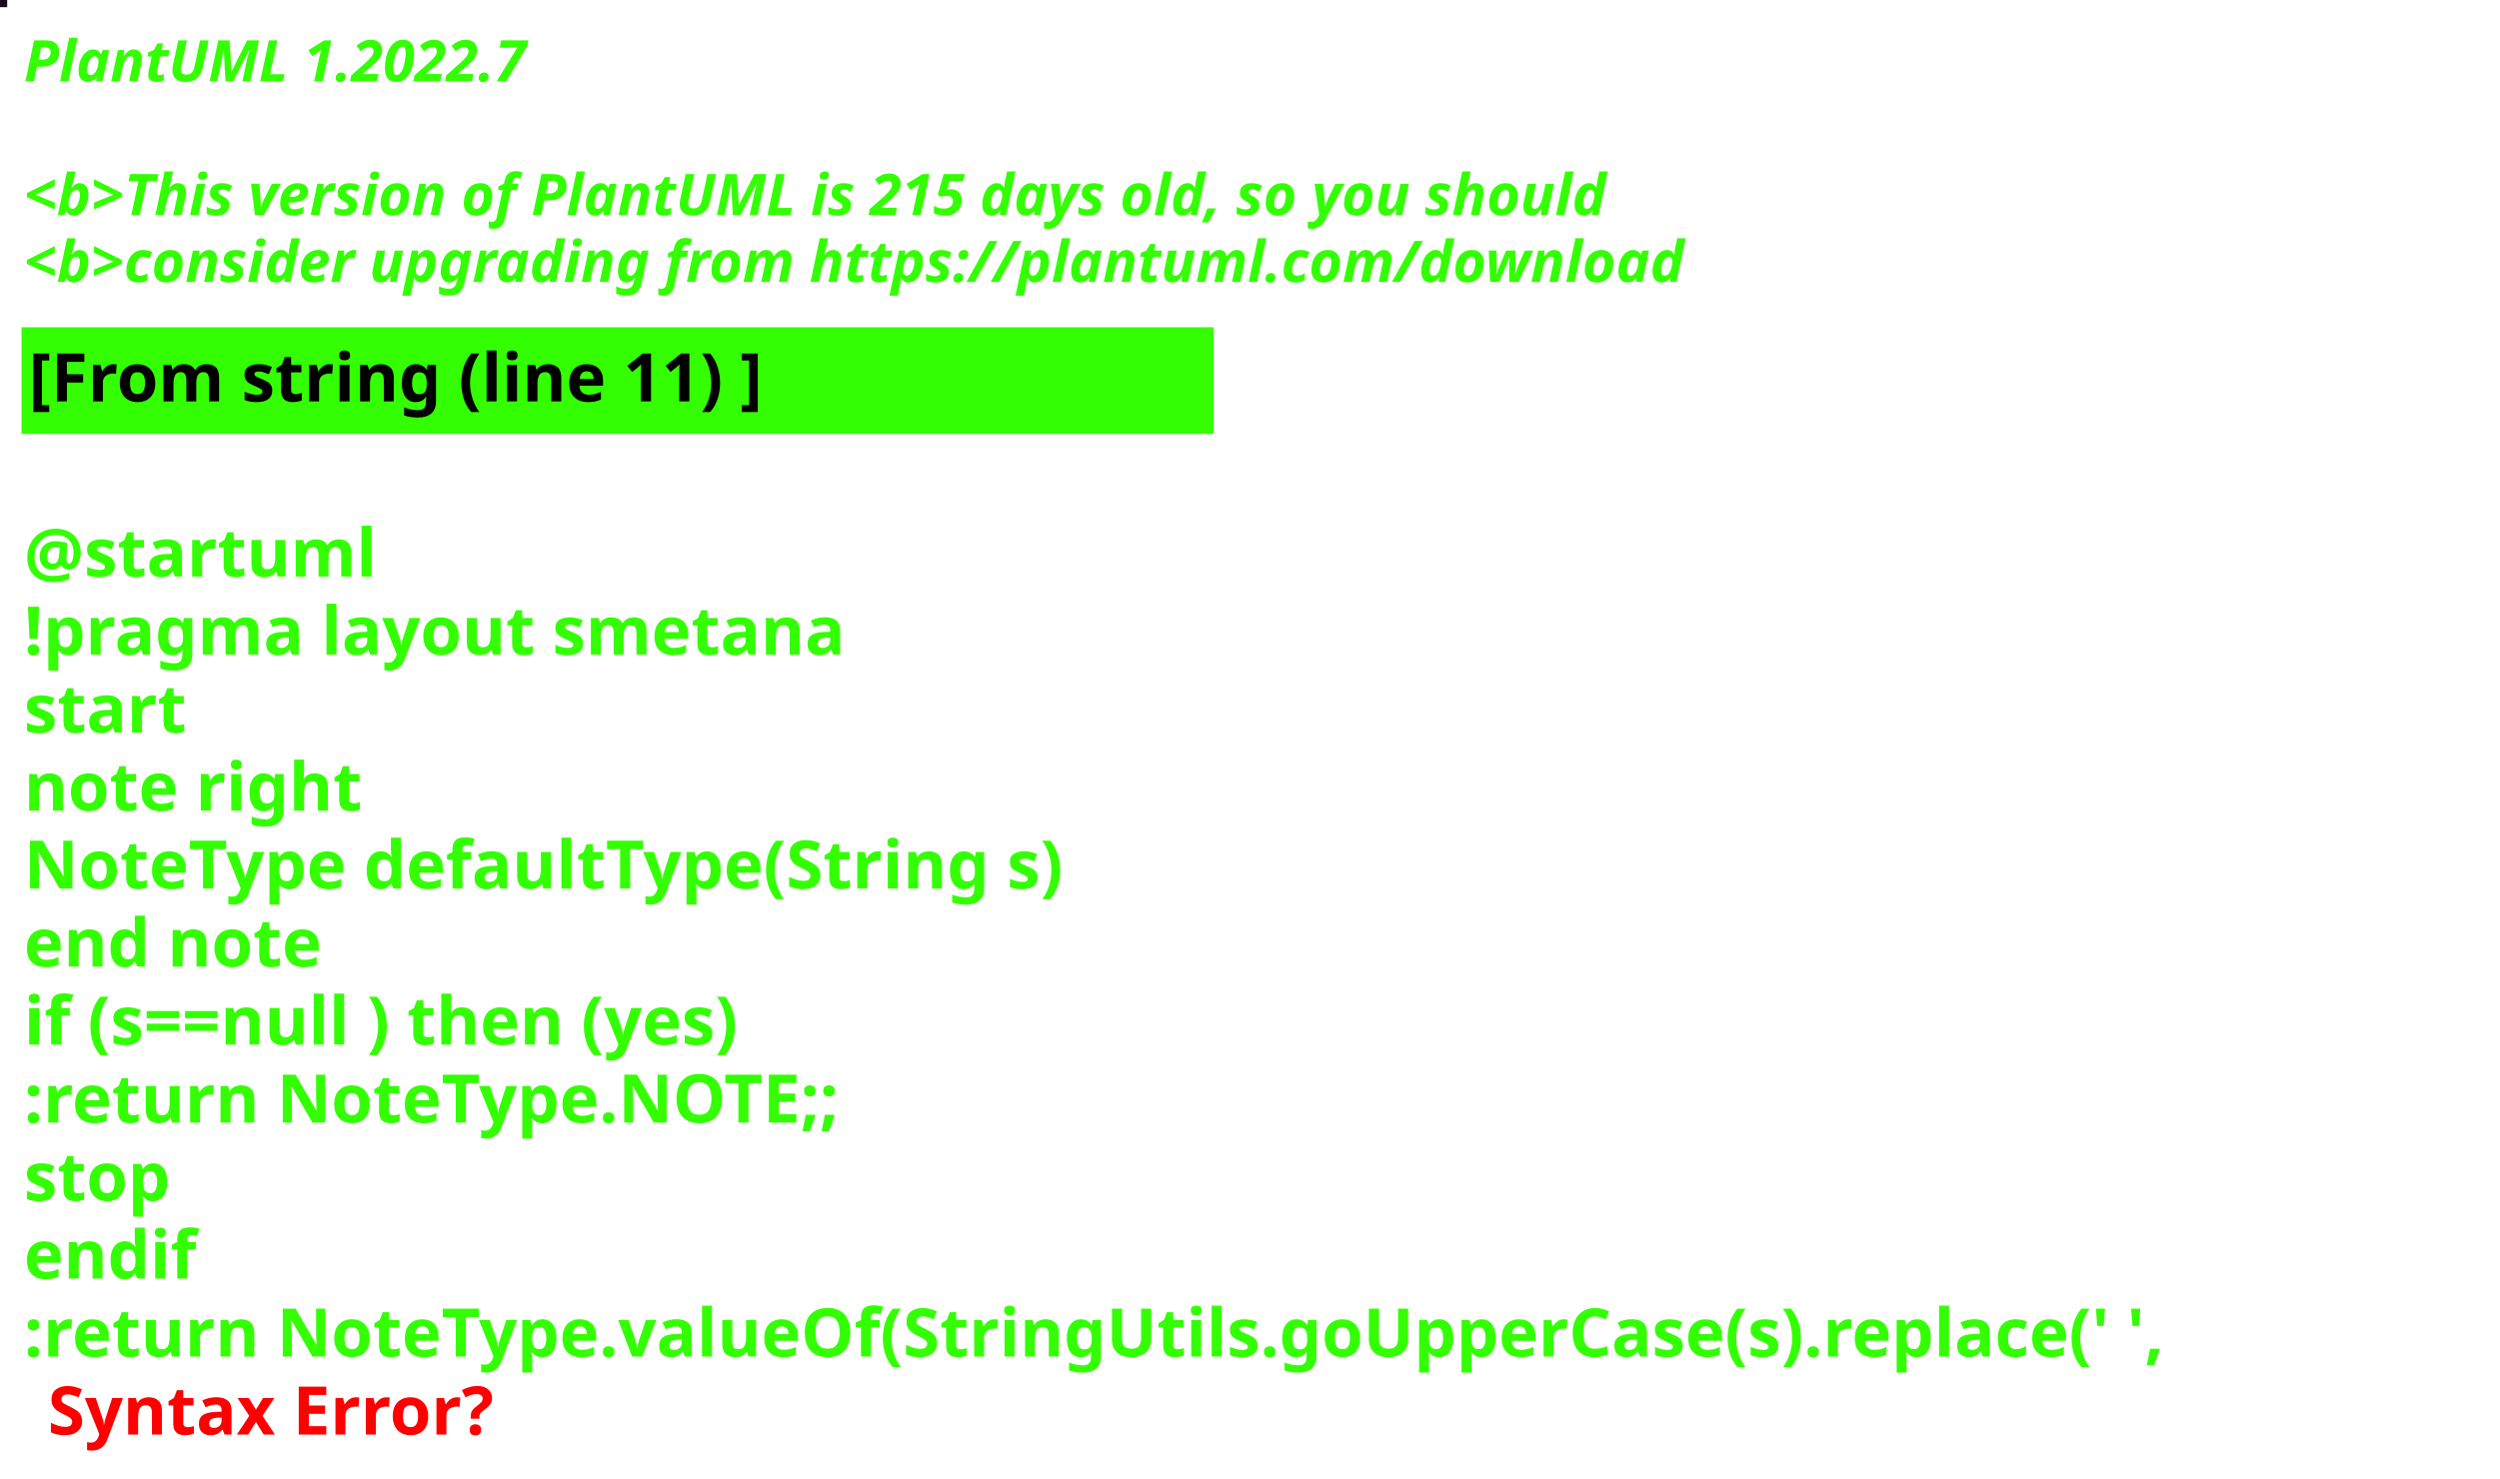
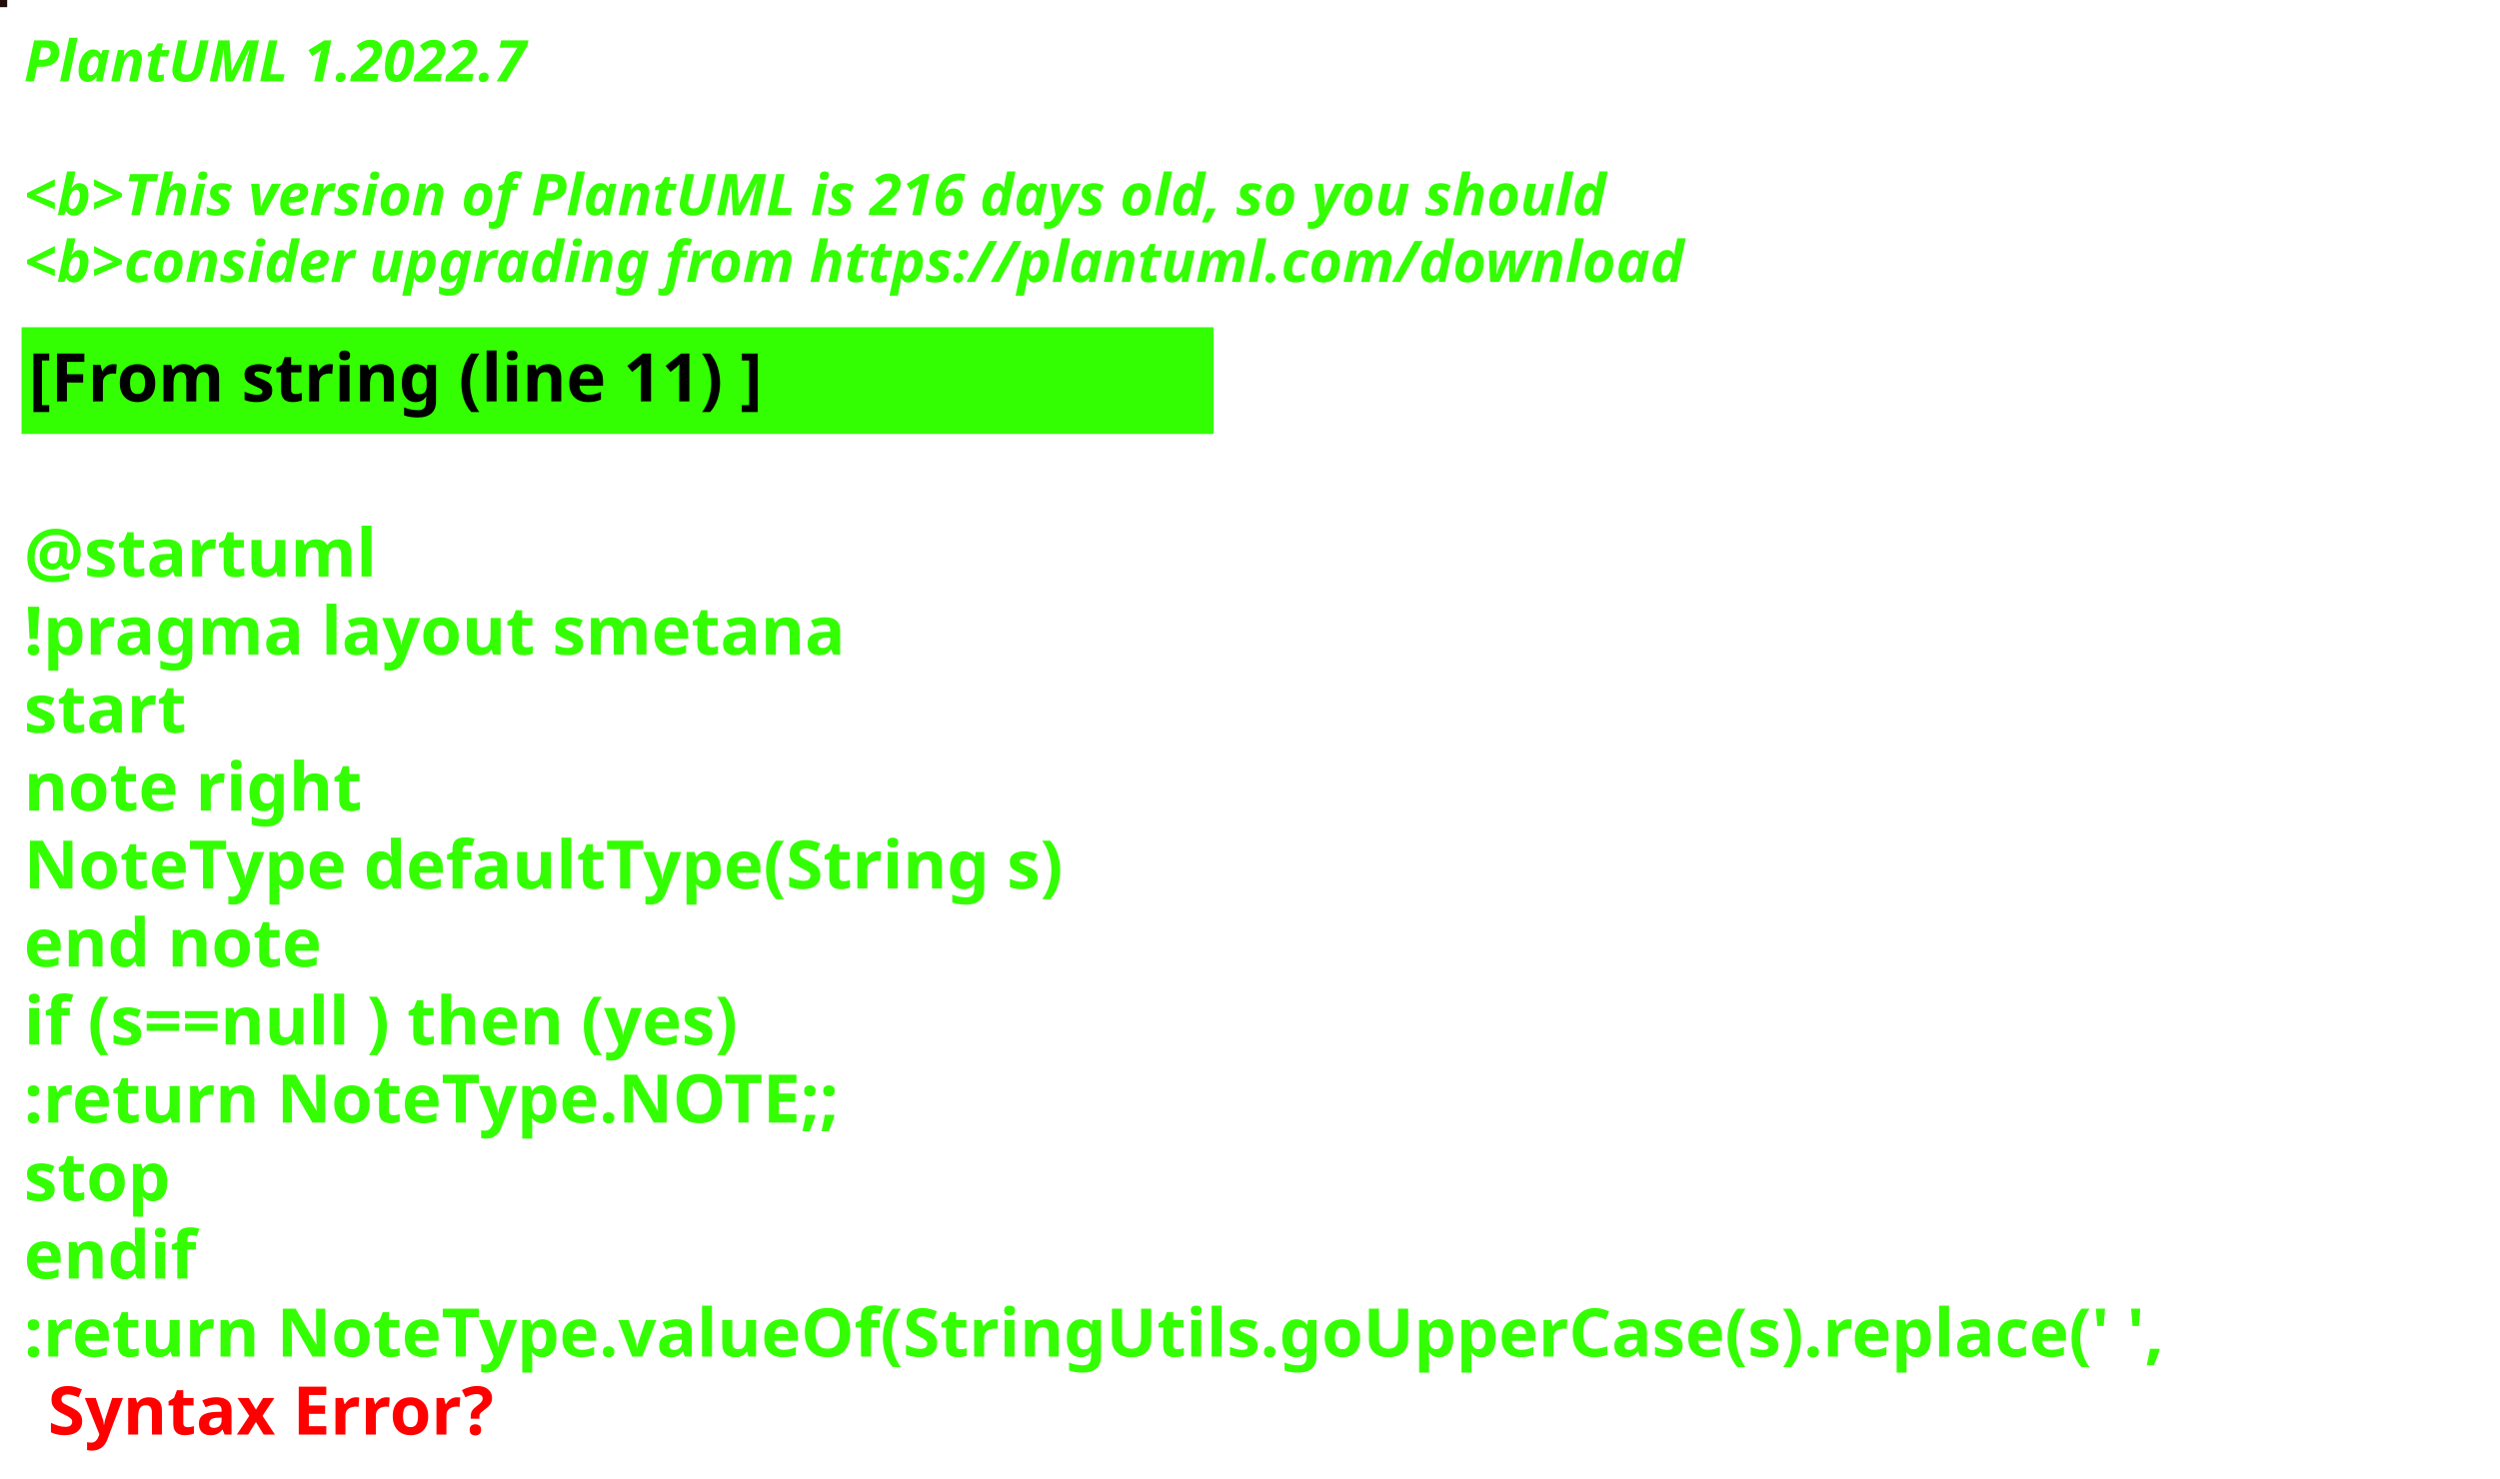
<svg xmlns="http://www.w3.org/2000/svg" contentStyleType="text/css" height="309px" preserveAspectRatio="none" style="width:522px;height:309px;background:#000000;" version="1.1" viewBox="0 0 522 309" width="522px" zoomAndPan="magnify">
  <defs />
  <g>
-     <rect fill="#150C1C" height="1" style="stroke:#150C1C;stroke-width:1.0;" width="1" x="0" y="0" />
+     <rect fill="#220D08" height="1" style="stroke:#220D08;stroke-width:1.0;" width="1" x="0" y="0" />
    <text fill="#33FF02" font-family="sans-serif" font-size="12" font-style="italic" font-weight="bold" lengthAdjust="spacing" textLength="127" x="5" y="17">PlantUML 1.2022.7</text>
    <text fill="#33FF02" font-family="sans-serif" font-size="12" font-style="italic" font-weight="bold" lengthAdjust="spacing" textLength="4" x="5" y="30.969"> </text>
-     <text fill="#33FF02" font-family="sans-serif" font-size="12" font-style="italic" font-weight="bold" lengthAdjust="spacing" textLength="399" x="5" y="44.938">&lt;b&gt;This version of PlantUML is 215 days old, so you should</text>
+     <text fill="#33FF02" font-family="sans-serif" font-size="12" font-style="italic" font-weight="bold" lengthAdjust="spacing" textLength="399" x="5" y="44.938">&lt;b&gt;This version of PlantUML is 216 days old, so you should</text>
    <text fill="#33FF02" font-family="sans-serif" font-size="12" font-style="italic" font-weight="bold" lengthAdjust="spacing" textLength="408" x="5" y="58.906">&lt;b&gt;consider upgrading from https://plantuml.com/download</text>
    <rect fill="#33FF02" height="21.297" style="stroke:#33FF02;stroke-width:1.0;" width="248" x="5" y="68.875" />
    <text fill="#000000" font-family="sans-serif" font-size="14" font-weight="bold" lengthAdjust="spacing" textLength="178" x="6" y="83.875">[From string (line 11) ]</text>
    <text fill="#33FF02" font-family="sans-serif" font-size="14" font-weight="bold" lengthAdjust="spacing" textLength="5" x="5" y="104.172"> </text>
    <text fill="#33FF02" font-family="sans-serif" font-size="14" font-weight="bold" lengthAdjust="spacing" textLength="79" x="5" y="120.469">@startuml</text>
    <text fill="#33FF02" font-family="sans-serif" font-size="14" font-weight="bold" lengthAdjust="spacing" textLength="190" x="5" y="136.766">!pragma layout smetana</text>
    <text fill="#33FF02" font-family="sans-serif" font-size="14" font-weight="bold" lengthAdjust="spacing" textLength="37" x="5" y="153.062">start</text>
    <text fill="#33FF02" font-family="sans-serif" font-size="14" font-weight="bold" lengthAdjust="spacing" textLength="78" x="5" y="169.359">note right</text>
    <text fill="#33FF02" font-family="sans-serif" font-size="14" font-weight="bold" lengthAdjust="spacing" textLength="248" x="5" y="185.656">NoteType defaultType(String s)</text>
    <text fill="#33FF02" font-family="sans-serif" font-size="14" font-weight="bold" lengthAdjust="spacing" textLength="71" x="5" y="201.953">end note</text>
    <text fill="#33FF02" font-family="sans-serif" font-size="14" font-weight="bold" lengthAdjust="spacing" textLength="179" x="5" y="218.25">if (s==null ) then (yes)</text>
    <text fill="#33FF02" font-family="sans-serif" font-size="14" font-weight="bold" lengthAdjust="spacing" textLength="196" x="5" y="234.547">:return NoteType.NOTE;;</text>
    <text fill="#33FF02" font-family="sans-serif" font-size="14" font-weight="bold" lengthAdjust="spacing" textLength="35" x="5" y="250.844">stop</text>
    <text fill="#33FF02" font-family="sans-serif" font-size="14" font-weight="bold" lengthAdjust="spacing" textLength="40" x="5" y="267.141">endif</text>
    <text fill="#33FF02" font-family="sans-serif" font-size="14" font-weight="bold" lengthAdjust="spacing" text-decoration="wavy underline" textLength="510" x="5" y="283.438">:return NoteType.valueOf(StringUtils.goUpperCase(s).replace(' ',</text>
    <text fill="#FF0000" font-family="sans-serif" font-size="14" font-weight="bold" lengthAdjust="spacing" textLength="106" x="10" y="299.734">Syntax Error?</text>
  </g>
</svg>
